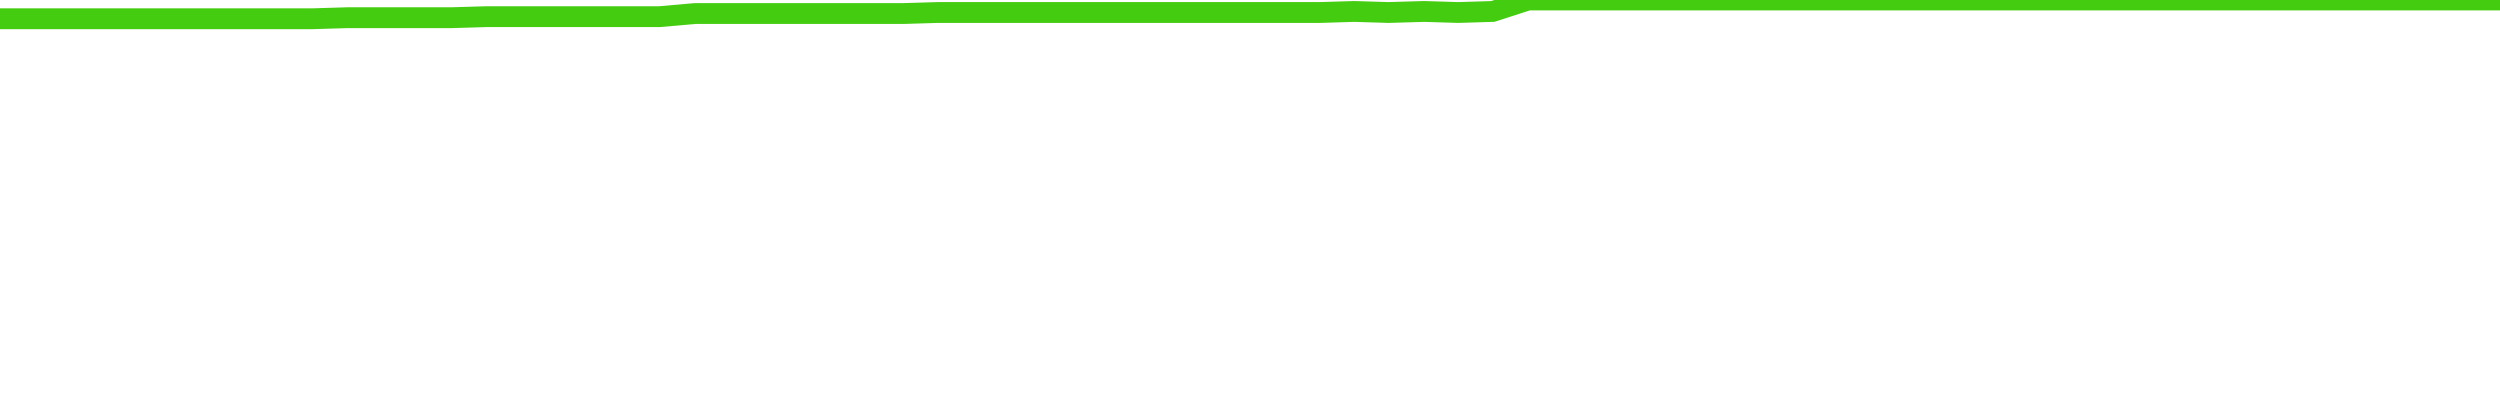
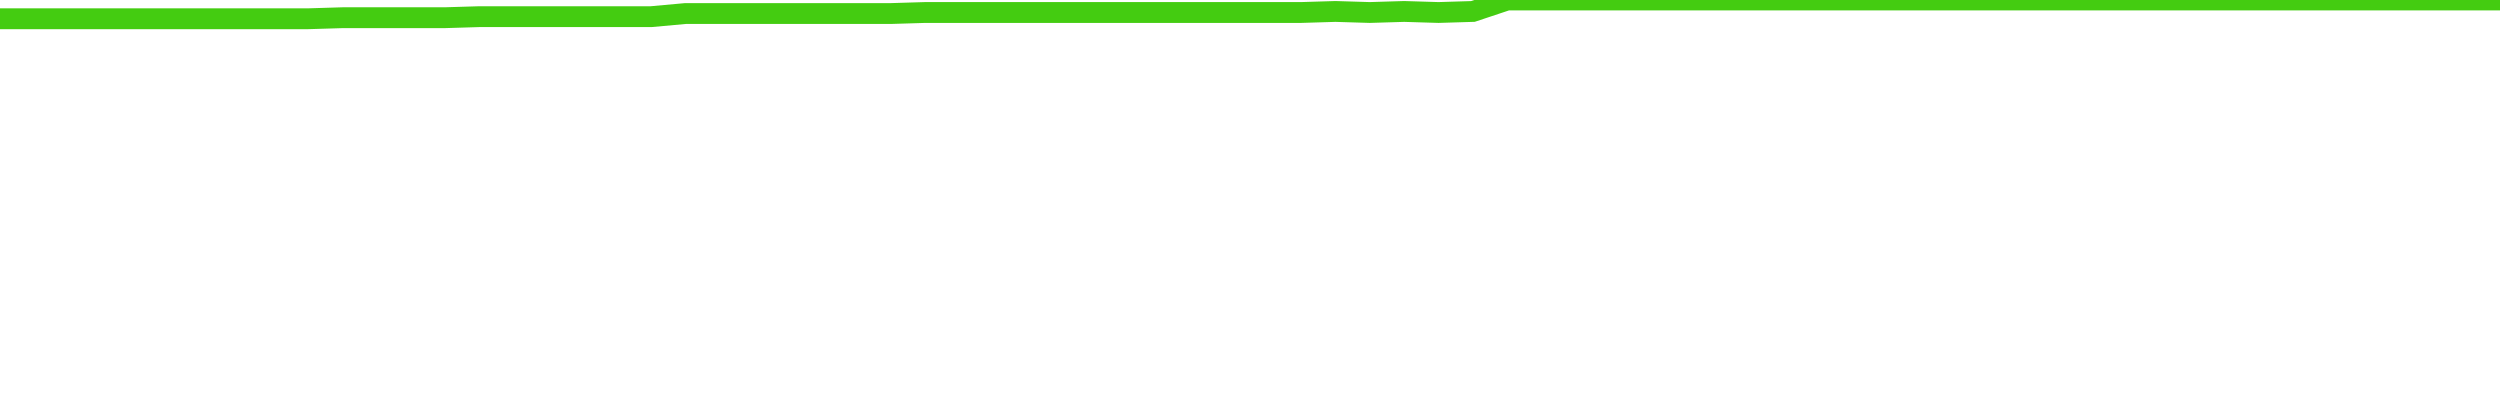
<svg xmlns="http://www.w3.org/2000/svg" width="240" height="40" viewBox="0 0 240 40" role="img">
-   <polyline fill="none" stroke="#4c1" stroke-width="2" points="0.0,1.8 3.3,1.8 6.7,1.8 10.0,1.8 13.3,1.8 16.7,1.8 20.0,1.8 23.3,1.8 26.7,1.8 30.0,1.8 33.3,1.7 36.7,1.7 40.0,1.7 43.3,1.7 46.7,1.6 50.0,1.6 53.3,1.6 56.7,1.6 60.0,1.6 63.3,1.6 66.7,1.3 70.0,1.3 73.3,1.3 76.7,1.3 80.0,1.3 83.3,1.3 86.7,1.3 90.0,1.2 93.3,1.2 96.7,1.2 100.0,1.2 103.3,1.2 106.7,1.2 110.0,1.2 113.3,1.2 116.7,1.2 120.0,1.2 123.3,1.2 126.7,1.2 130.0,1.1 133.3,1.2 136.7,1.1 140.0,1.2 143.3,1.1 146.7,0.0 150.0,0.0 153.3,0.0 156.7,0.0 160.0,0.0 163.3,0.0 166.7,0.0 170.0,0.0 173.3,0.0 176.7,0.0 180.0,0.0 183.3,0.0 186.7,0.0 190.0,0.0 193.3,0.0 196.7,0.0 200.0,0.0 203.3,0.0 206.7,0.0 210.0,0.0 213.3,0.0 216.7,0.0 220.0,0.0 223.3,0.0 226.7,0.0 230.0,0.0 233.3,0.0 236.7,0.0 240.0,0.0" />
+   <polyline fill="none" stroke="#4c1" stroke-width="2" points="0.0,1.8 3.3,1.8 6.6,1.8 9.9,1.8 13.2,1.8 16.4,1.8 19.7,1.8 23.0,1.8 26.3,1.8 29.6,1.8 32.9,1.7 36.2,1.7 39.5,1.7 42.7,1.7 46.0,1.6 49.3,1.6 52.6,1.6 55.9,1.6 59.2,1.6 62.5,1.6 65.8,1.3 69.0,1.3 72.3,1.3 75.6,1.3 78.9,1.3 82.2,1.3 85.5,1.3 88.8,1.2 92.1,1.2 95.3,1.2 98.6,1.2 101.9,1.2 105.2,1.2 108.5,1.2 111.8,1.2 115.1,1.2 118.4,1.2 121.6,1.2 124.9,1.2 128.2,1.1 131.5,1.2 134.8,1.1 138.1,1.2 141.4,1.1 144.7,0.0 147.9,0.0 151.2,0.0 154.5,0.0 157.8,0.0 161.1,0.0 164.4,0.0 167.7,0.0 171.0,0.0 174.2,0.0 177.5,0.0 180.8,0.0 184.1,0.0 187.4,0.0 190.7,0.0 194.0,0.0 197.3,0.0 200.5,0.0 203.8,0.0 207.1,0.0 210.4,0.0 213.7,0.0 217.0,0.0 220.3,0.0 223.6,0.0 226.8,0.0 230.1,0.0 233.4,0.0 236.7,0.0 240.0,0.0" />
</svg>
